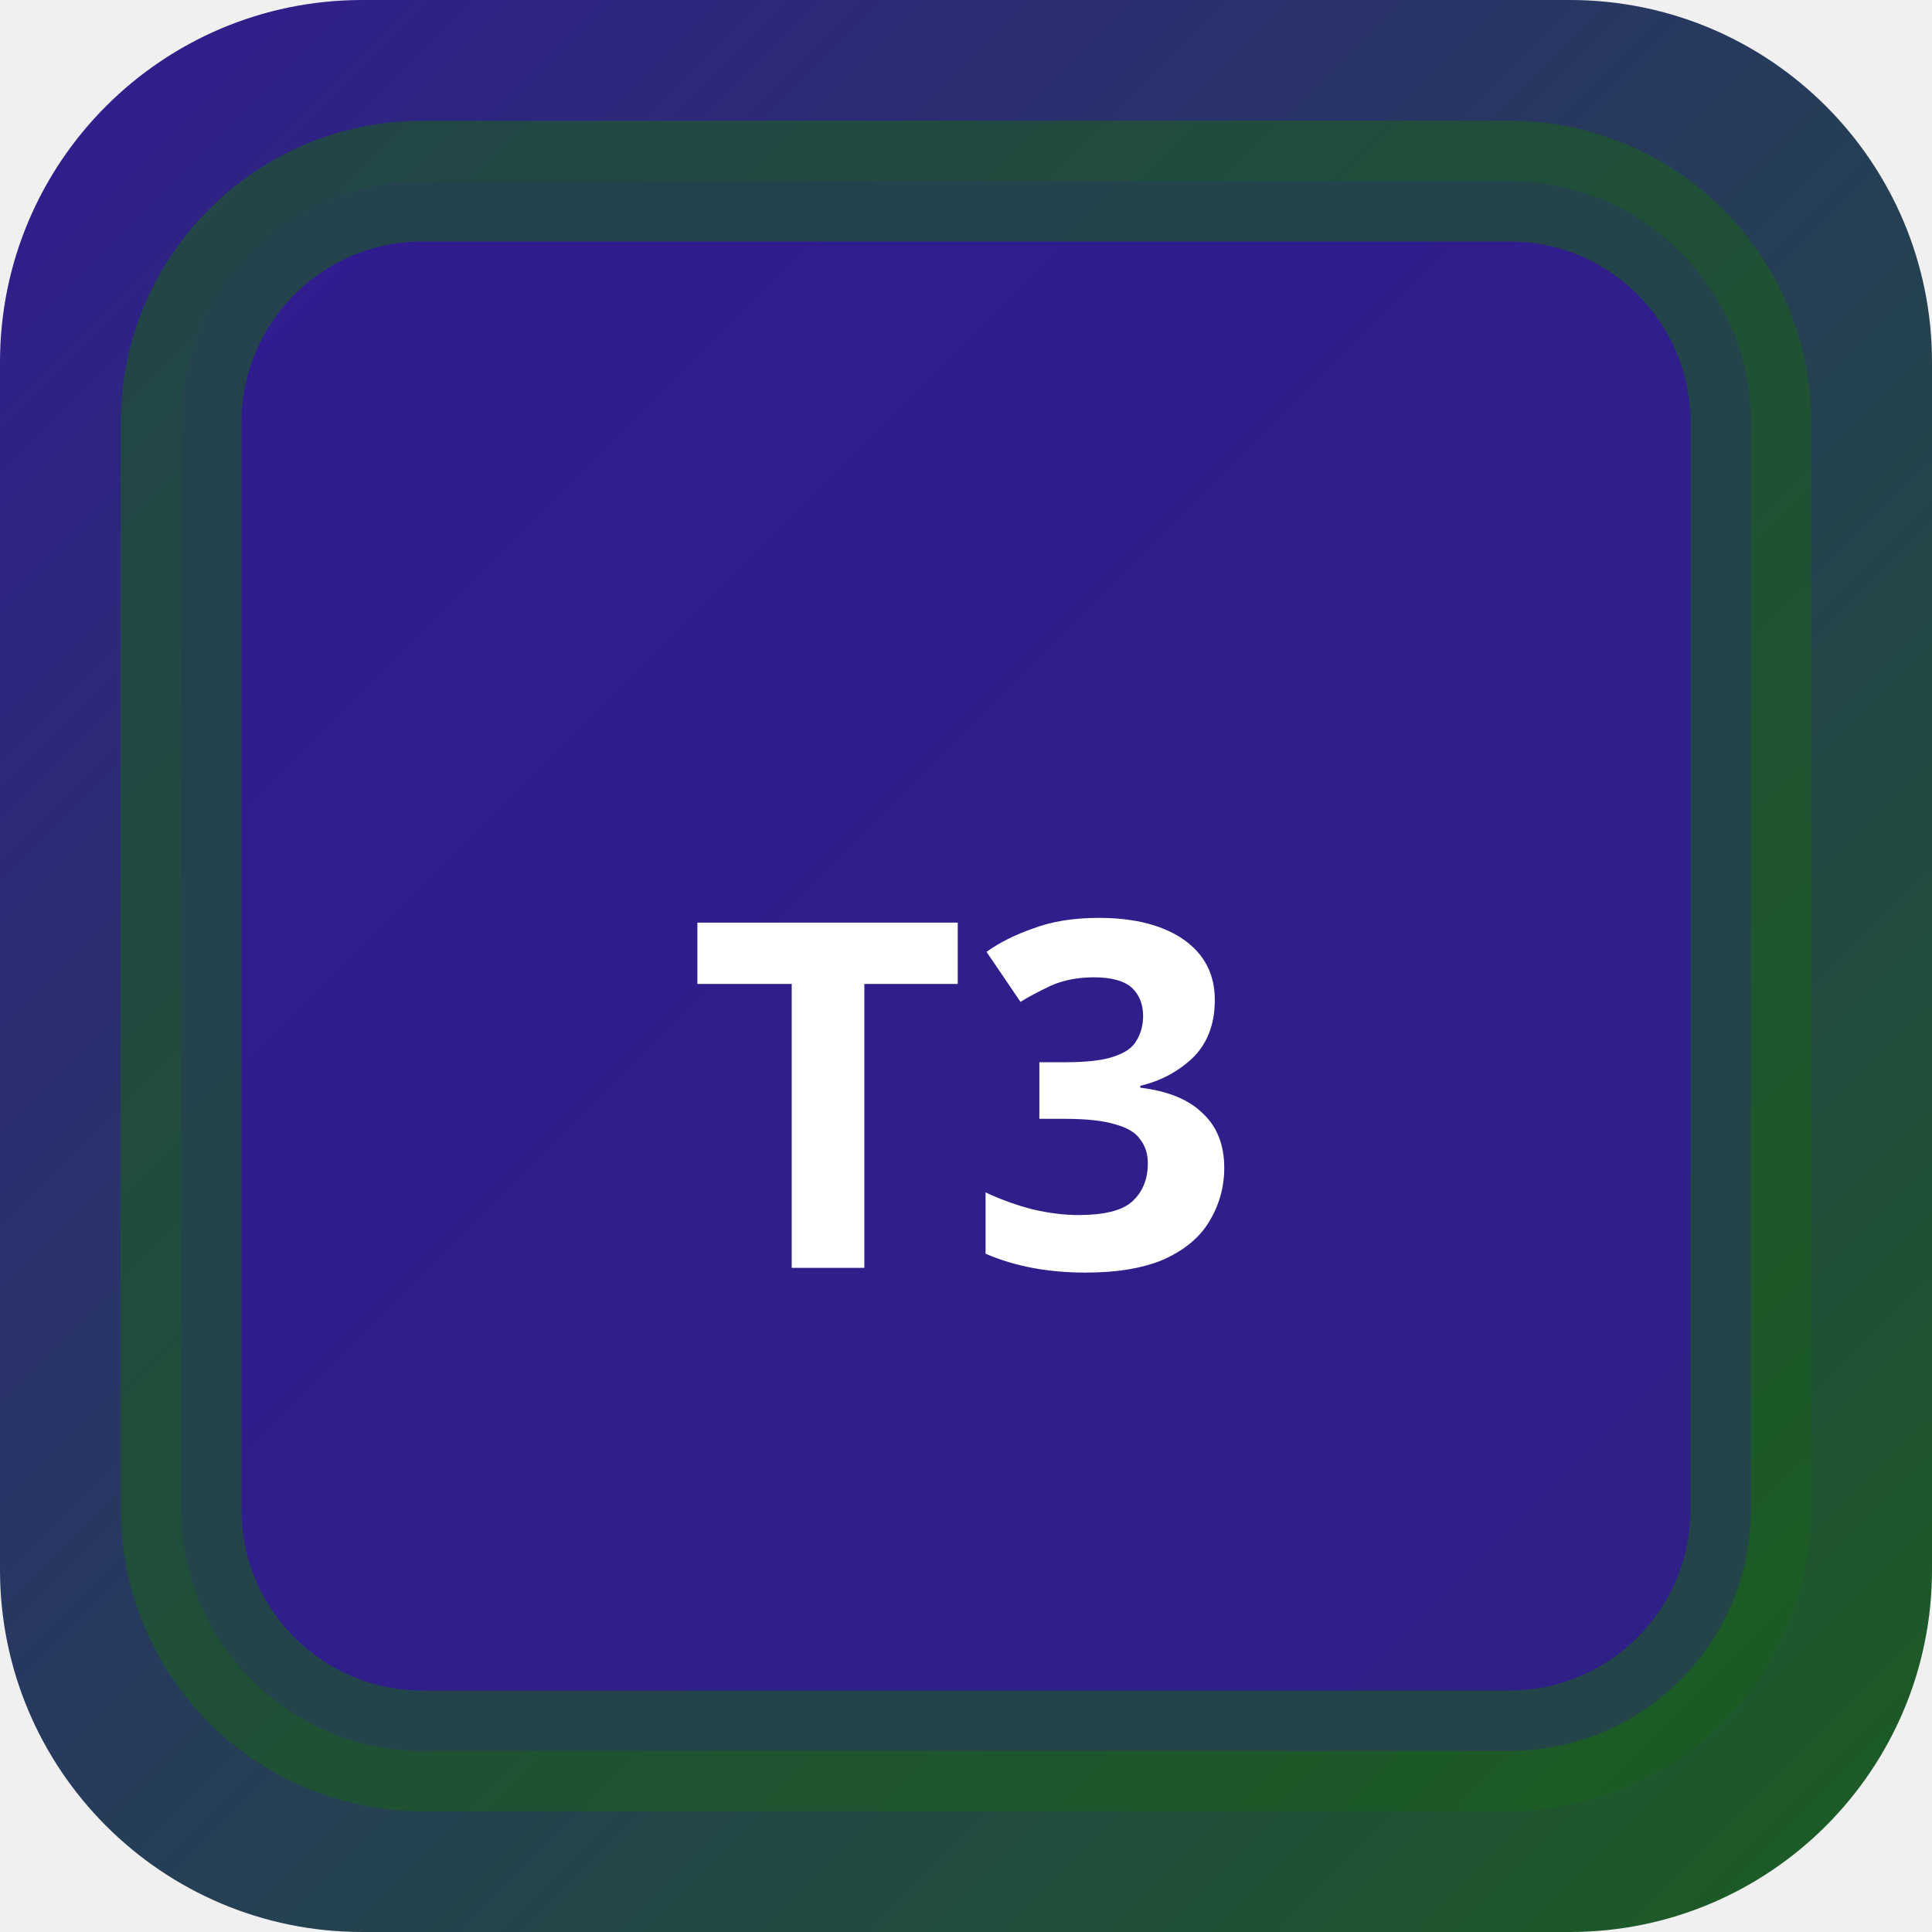
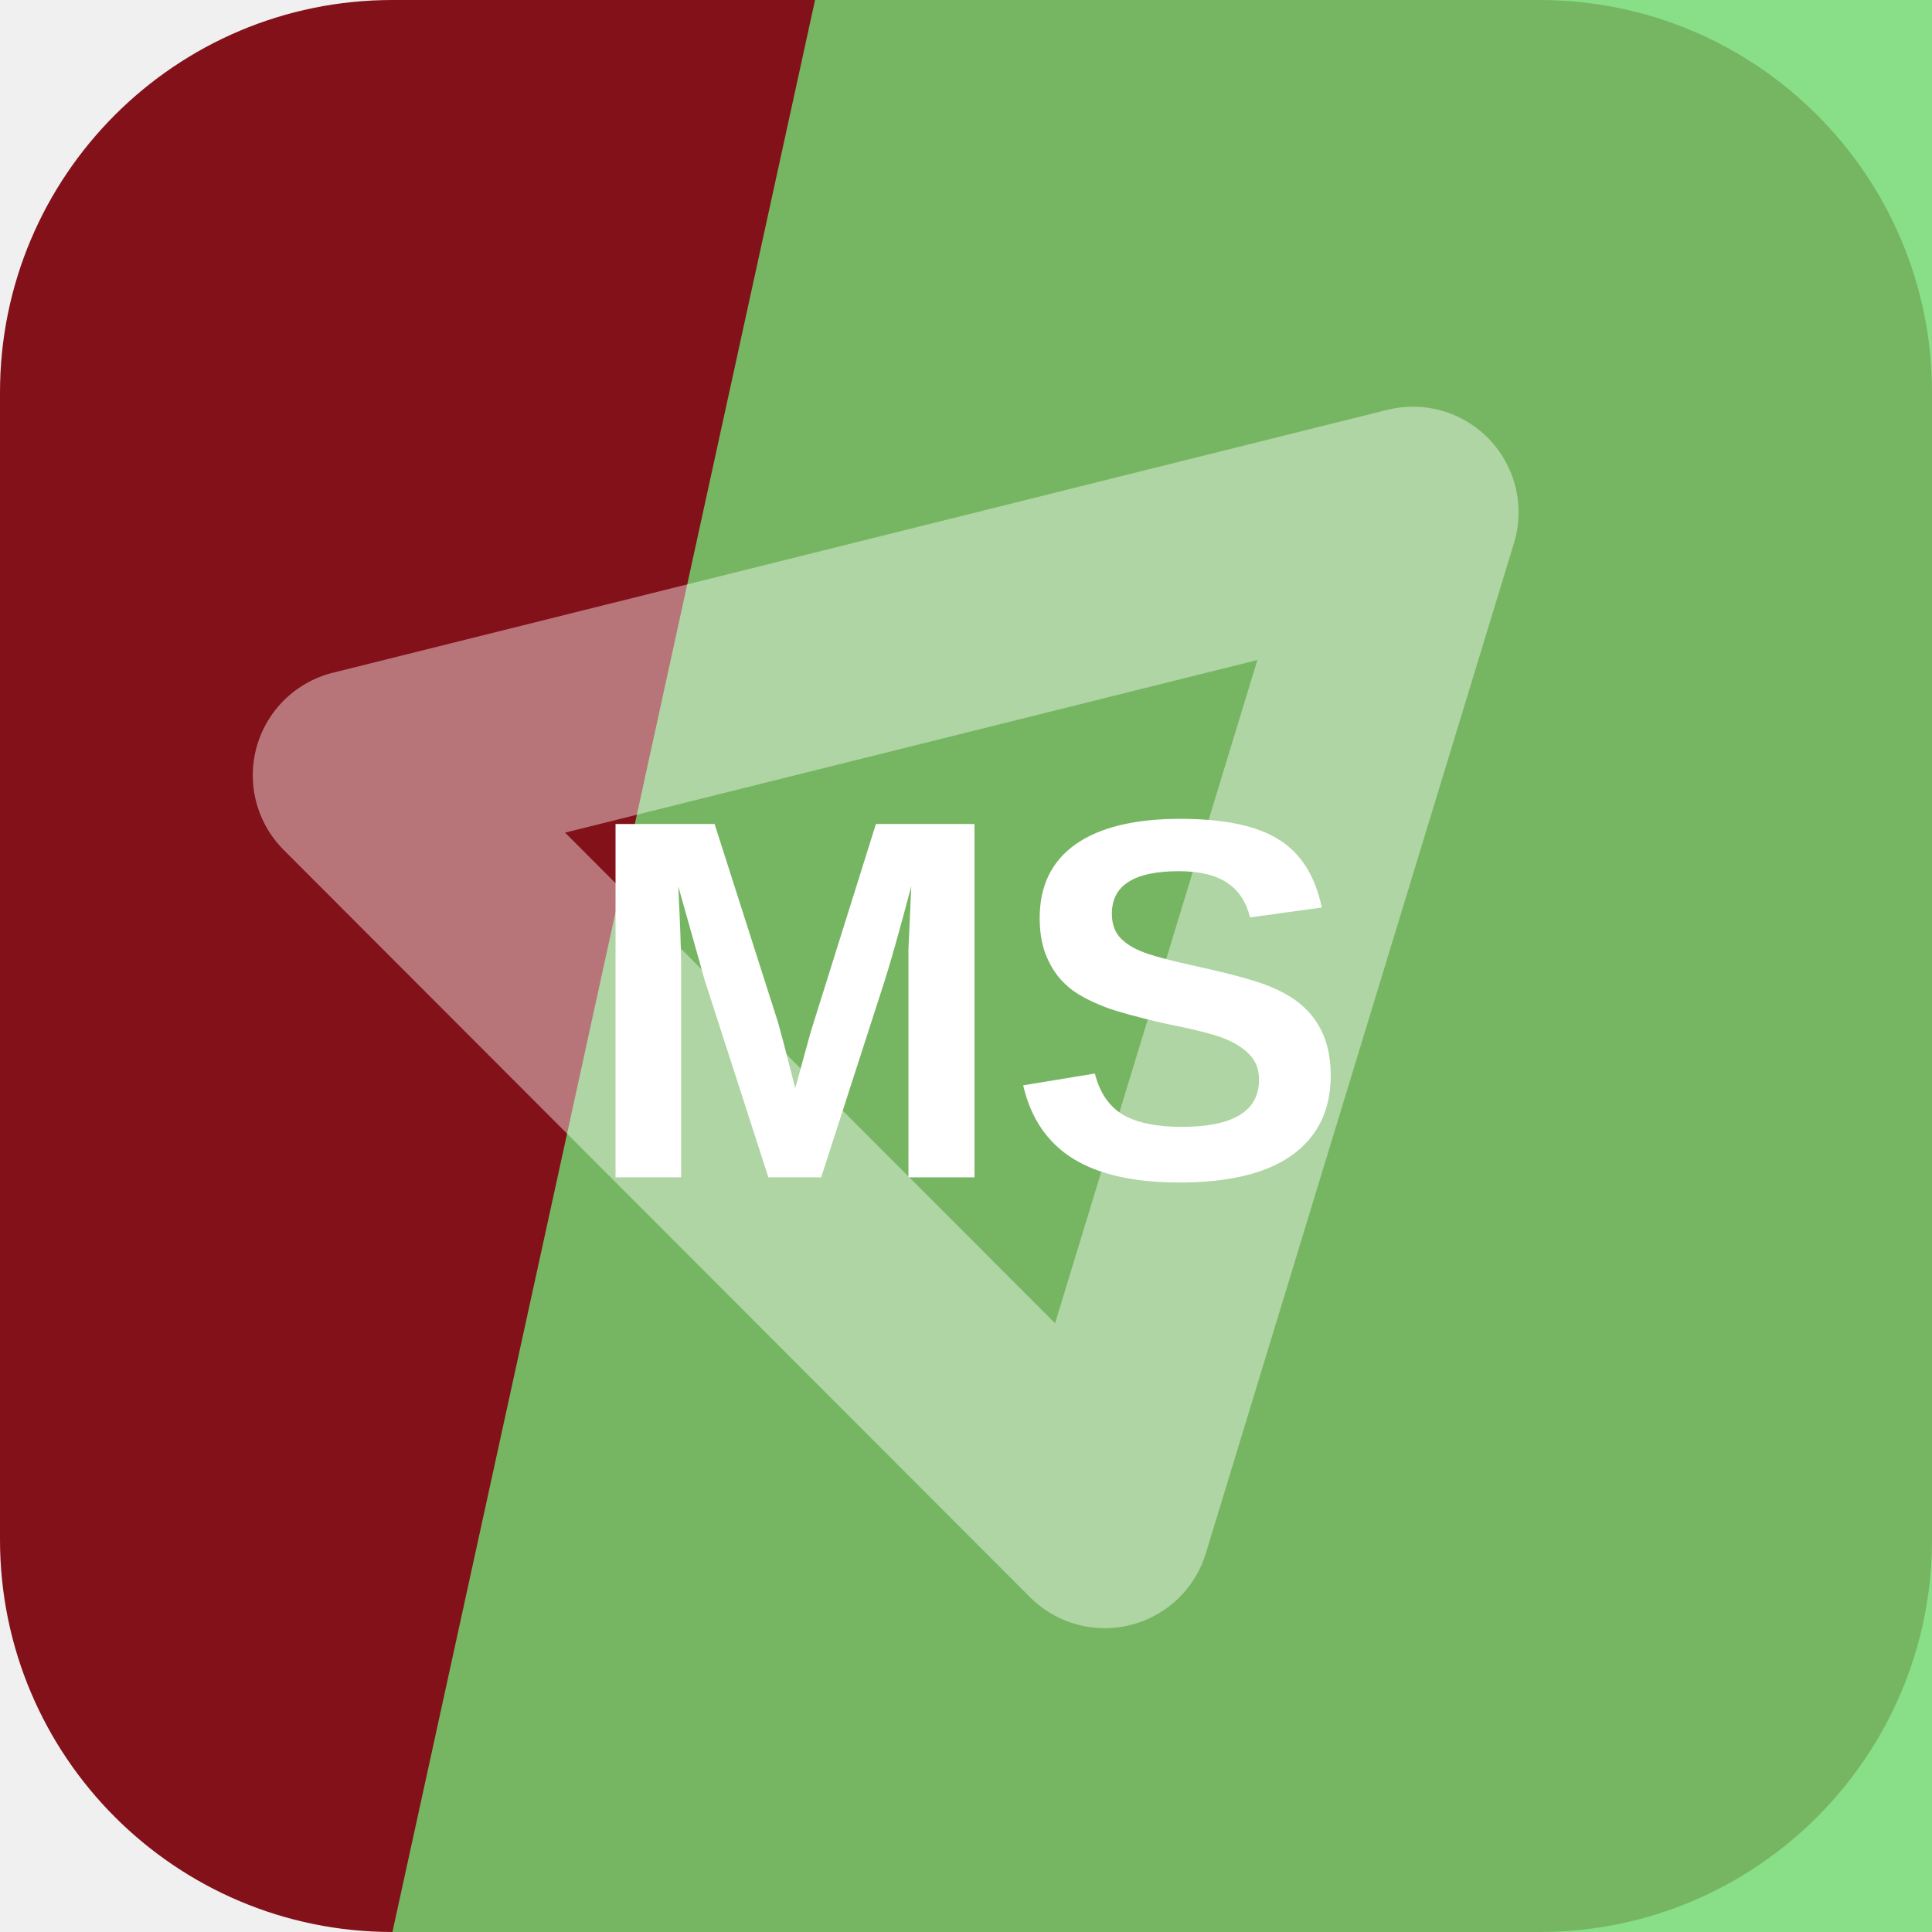
- <svg xmlns="http://www.w3.org/2000/svg" width="32" height="32" viewBox="0 0 32 32">
-   <defs>
-     <linearGradient id="bgt3b0" x1="0" y1="0" x2="1" y2="1">
-       <stop offset="0%" stop-color="#311b92" />
-       <stop offset="100%" stop-color="#1b5e20" />
-     </linearGradient>
-   </defs>
-   <rect width="32" height="32" rx="6" fill="url(#bgt3b0)" />
-   <rect x="3" y="3" width="26" height="26" rx="4" fill="rgba(49,27,146,0.9)" stroke="rgba(27,94,32,0.6)" stroke-width="2" />
-   <text x="16" y="21" text-anchor="middle" fill="#fff" font-size="8" font-weight="700" font-family="system-ui">T3</text>
+ <svg xmlns="http://www.w3.org/2000/svg" width="64" height="64" viewBox="0 0 64 64" role="img">
+   <rect width="64" height="64" rx="13" fill="hsl(355 77% 29%)" />
+   <path d="M27 0h37v64H13Z" fill="hsl(119 59% 65%)" opacity="0.82" />
+   <g transform="rotate(166 32 32)" opacity="0.42">
+     <path d="M14 43 32 13l18 30Z" fill="none" stroke="#ffffff" stroke-width="7" stroke-linejoin="round" />
+   </g>
+   <text x="32" y="39" text-anchor="middle" fill="#ffffff" font-family="Arial,Helvetica,sans-serif" font-size="17" font-weight="700" letter-spacing="0">MS</text>
</svg>
